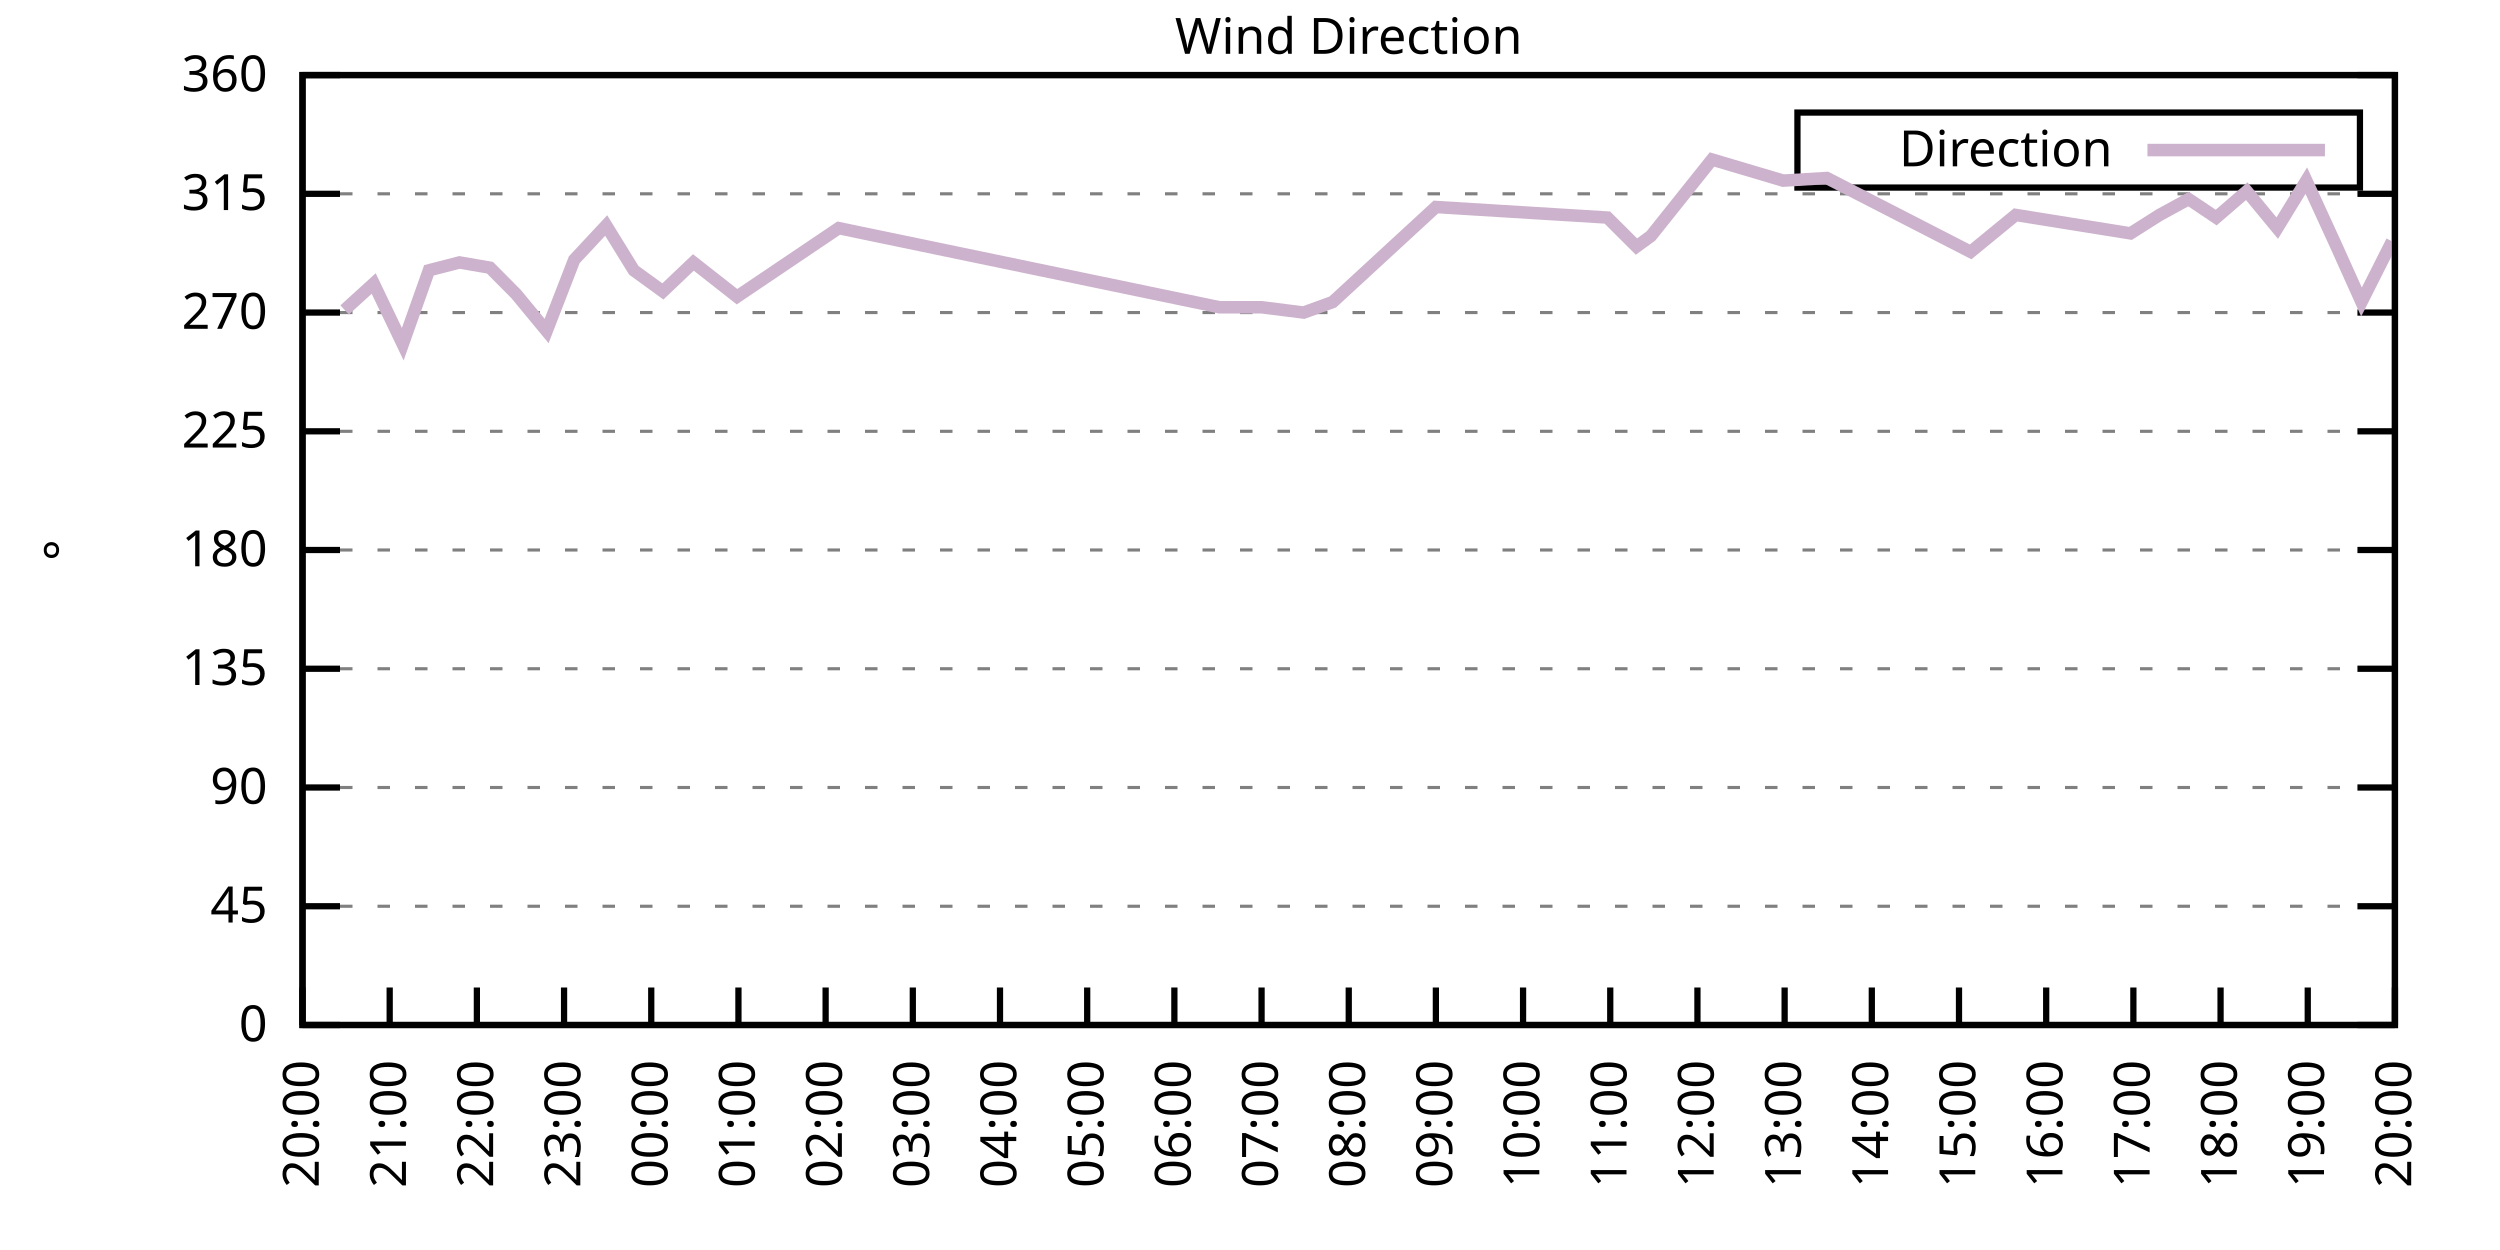
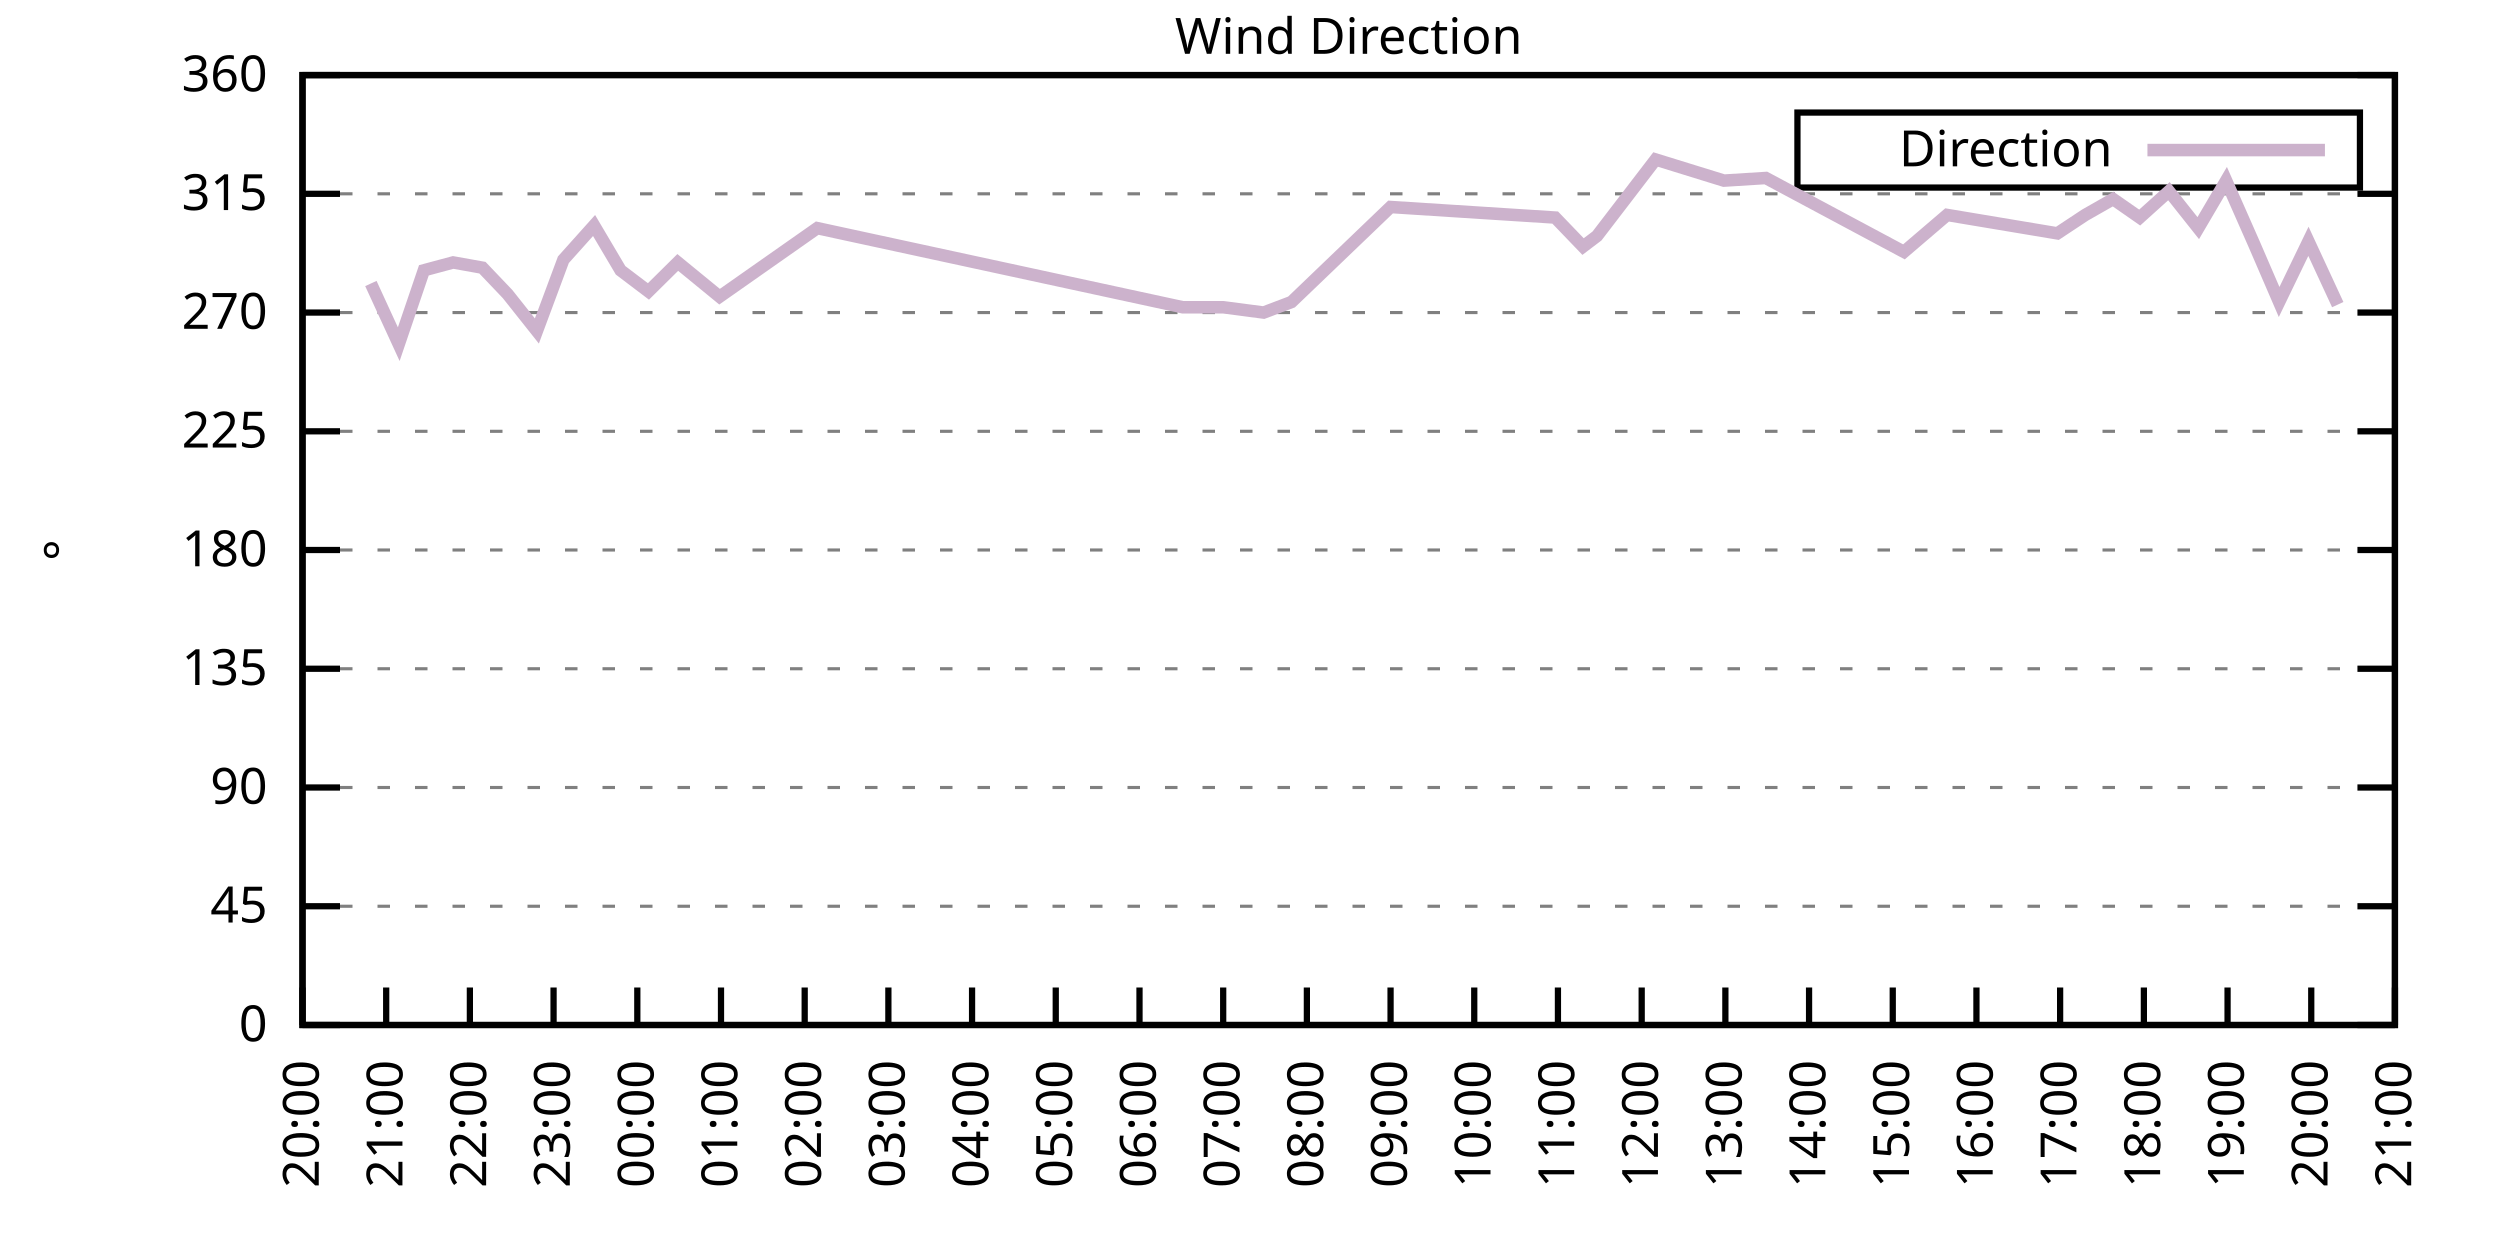
<svg xmlns="http://www.w3.org/2000/svg" xmlns:xlink="http://www.w3.org/1999/xlink" width="400" height="200" viewBox="0 0 400 200">
  <g id="gnuplot_canvas">
    <rect x="0" y="0" width="400" height="200" fill="none" />
    <defs>
      <circle id="gpDot" r="0.5" stroke-width="0.5" stroke="currentColor" />
      <path id="gpPt0" stroke-width="0.333" stroke="currentColor" d="M-1,0 h2 M0,-1 v2" />
      <path id="gpPt1" stroke-width="0.333" stroke="currentColor" d="M-1,-1 L1,1 M1,-1 L-1,1" />
      <path id="gpPt2" stroke-width="0.333" stroke="currentColor" d="M-1,0 L1,0 M0,-1 L0,1 M-1,-1 L1,1 M-1,1 L1,-1" />
      <rect id="gpPt3" stroke-width="0.333" stroke="currentColor" x="-1" y="-1" width="2" height="2" />
      <rect id="gpPt4" stroke-width="0.333" stroke="currentColor" fill="currentColor" x="-1" y="-1" width="2" height="2" />
      <circle id="gpPt5" stroke-width="0.333" stroke="currentColor" cx="0" cy="0" r="1" />
      <use xlink:href="#gpPt5" id="gpPt6" fill="currentColor" stroke="none" />
      <path id="gpPt7" stroke-width="0.333" stroke="currentColor" d="M0,-1.33 L-1.33,0.67 L1.33,0.67 z" />
      <use xlink:href="#gpPt7" id="gpPt8" fill="currentColor" stroke="none" />
      <use xlink:href="#gpPt7" id="gpPt9" stroke="currentColor" transform="rotate(180)" />
      <use xlink:href="#gpPt9" id="gpPt10" fill="currentColor" stroke="none" />
      <use xlink:href="#gpPt3" id="gpPt11" stroke="currentColor" transform="rotate(45)" />
      <use xlink:href="#gpPt11" id="gpPt12" fill="currentColor" stroke="none" />
      <path id="gpPt13" stroke-width="0.333" stroke="currentColor" d="M0,1.330 L1.265,0.411 L0.782,-1.067 L-0.782,-1.076 L-1.265,0.411 z" />
      <use xlink:href="#gpPt13" id="gpPt14" fill="currentColor" stroke="none" />
      <filter id="textbox" filterUnits="objectBoundingBox" x="0" y="0" height="1" width="1">
        <feFlood flood-color="white" flood-opacity="1" result="bgnd" />
        <feComposite in="SourceGraphic" in2="bgnd" operator="atop" />
      </filter>
      <filter id="greybox" filterUnits="objectBoundingBox" x="0" y="0" height="1" width="1">
        <feFlood flood-color="lightgrey" flood-opacity="1" result="grey" />
        <feComposite in="SourceGraphic" in2="grey" operator="atop" />
      </filter>
    </defs>
    <g fill="none" color="white" stroke="currentColor" stroke-width="1.00" stroke-linecap="butt" stroke-linejoin="miter">
</g>
    <g fill="none" color="black" stroke="currentColor" stroke-width="1.00" stroke-linecap="butt" stroke-linejoin="miter">
      <g stroke="none" shape-rendering="crispEdges">
        <polygon fill="rgb(255, 255, 255)" points="48.40,164.00 383.18,164.00 383.18,12.02 48.40,12.02 " />
      </g>
    </g>
    <g fill="none" color="black" stroke="currentColor" stroke-width="1.00" stroke-linecap="butt" stroke-linejoin="miter">
</g>
    <g fill="none" color="black" stroke="black" stroke-width="0.50" stroke-linecap="butt" stroke-linejoin="miter">
</g>
    <g fill="none" color="gray" stroke="currentColor" stroke-width="0.50" stroke-linecap="butt" stroke-linejoin="miter">
      <path stroke="gray" stroke-dasharray="2,4" class="gridline" d="M48.40,164.00 L383.19,164.00  " />
    </g>
    <g fill="none" color="gray" stroke="gray" stroke-width="1.00" stroke-linecap="butt" stroke-linejoin="miter">
</g>
    <g fill="none" color="black" stroke="currentColor" stroke-width="1.00" stroke-linecap="butt" stroke-linejoin="miter">
      <path stroke="black" d="M48.40,164.00 L54.40,164.00 M383.19,164.00 L377.19,164.00  " />
      <g transform="translate(42.80,166.60)" stroke="none" fill="black" font-family="Sans" font-size="8.00" text-anchor="end">
        <text>
          <tspan font-family="Sans"> 0</tspan>
        </text>
      </g>
    </g>
    <g fill="none" color="black" stroke="currentColor" stroke-width="1.00" stroke-linecap="butt" stroke-linejoin="miter">
</g>
    <g fill="none" color="black" stroke="black" stroke-width="0.50" stroke-linecap="butt" stroke-linejoin="miter">
</g>
    <g fill="none" color="gray" stroke="currentColor" stroke-width="0.50" stroke-linecap="butt" stroke-linejoin="miter">
      <path stroke="gray" stroke-dasharray="2,4" class="gridline" d="M48.40,145.00 L383.19,145.00  " />
    </g>
    <g fill="none" color="gray" stroke="gray" stroke-width="1.00" stroke-linecap="butt" stroke-linejoin="miter">
</g>
    <g fill="none" color="black" stroke="currentColor" stroke-width="1.00" stroke-linecap="butt" stroke-linejoin="miter">
      <path stroke="black" d="M48.40,145.00 L54.40,145.00 M383.19,145.00 L377.19,145.00  " />
      <g transform="translate(42.80,147.60)" stroke="none" fill="black" font-family="Sans" font-size="8.00" text-anchor="end">
        <text>
          <tspan font-family="Sans"> 45</tspan>
        </text>
      </g>
    </g>
    <g fill="none" color="black" stroke="currentColor" stroke-width="1.00" stroke-linecap="butt" stroke-linejoin="miter">
</g>
    <g fill="none" color="black" stroke="black" stroke-width="0.50" stroke-linecap="butt" stroke-linejoin="miter">
</g>
    <g fill="none" color="gray" stroke="currentColor" stroke-width="0.50" stroke-linecap="butt" stroke-linejoin="miter">
      <path stroke="gray" stroke-dasharray="2,4" class="gridline" d="M48.40,126.00 L383.19,126.00  " />
    </g>
    <g fill="none" color="gray" stroke="gray" stroke-width="1.00" stroke-linecap="butt" stroke-linejoin="miter">
</g>
    <g fill="none" color="black" stroke="currentColor" stroke-width="1.00" stroke-linecap="butt" stroke-linejoin="miter">
      <path stroke="black" d="M48.40,126.00 L54.40,126.00 M383.19,126.00 L377.19,126.00  " />
      <g transform="translate(42.80,128.60)" stroke="none" fill="black" font-family="Sans" font-size="8.00" text-anchor="end">
        <text>
          <tspan font-family="Sans"> 90</tspan>
        </text>
      </g>
    </g>
    <g fill="none" color="black" stroke="currentColor" stroke-width="1.00" stroke-linecap="butt" stroke-linejoin="miter">
</g>
    <g fill="none" color="black" stroke="black" stroke-width="0.50" stroke-linecap="butt" stroke-linejoin="miter">
</g>
    <g fill="none" color="gray" stroke="currentColor" stroke-width="0.50" stroke-linecap="butt" stroke-linejoin="miter">
      <path stroke="gray" stroke-dasharray="2,4" class="gridline" d="M48.40,107.00 L383.19,107.00  " />
    </g>
    <g fill="none" color="gray" stroke="gray" stroke-width="1.00" stroke-linecap="butt" stroke-linejoin="miter">
</g>
    <g fill="none" color="black" stroke="currentColor" stroke-width="1.00" stroke-linecap="butt" stroke-linejoin="miter">
      <path stroke="black" d="M48.40,107.00 L54.40,107.00 M383.19,107.00 L377.19,107.00  " />
      <g transform="translate(42.80,109.60)" stroke="none" fill="black" font-family="Sans" font-size="8.00" text-anchor="end">
        <text>
          <tspan font-family="Sans"> 135</tspan>
        </text>
      </g>
    </g>
    <g fill="none" color="black" stroke="currentColor" stroke-width="1.00" stroke-linecap="butt" stroke-linejoin="miter">
</g>
    <g fill="none" color="black" stroke="black" stroke-width="0.50" stroke-linecap="butt" stroke-linejoin="miter">
</g>
    <g fill="none" color="gray" stroke="currentColor" stroke-width="0.50" stroke-linecap="butt" stroke-linejoin="miter">
      <path stroke="gray" stroke-dasharray="2,4" class="gridline" d="M48.40,88.00 L383.19,88.00  " />
    </g>
    <g fill="none" color="gray" stroke="gray" stroke-width="1.00" stroke-linecap="butt" stroke-linejoin="miter">
</g>
    <g fill="none" color="black" stroke="currentColor" stroke-width="1.00" stroke-linecap="butt" stroke-linejoin="miter">
      <path stroke="black" d="M48.40,88.00 L54.40,88.00 M383.19,88.00 L377.19,88.00  " />
      <g transform="translate(42.80,90.60)" stroke="none" fill="black" font-family="Sans" font-size="8.00" text-anchor="end">
        <text>
          <tspan font-family="Sans"> 180</tspan>
        </text>
      </g>
    </g>
    <g fill="none" color="black" stroke="currentColor" stroke-width="1.00" stroke-linecap="butt" stroke-linejoin="miter">
</g>
    <g fill="none" color="black" stroke="black" stroke-width="0.50" stroke-linecap="butt" stroke-linejoin="miter">
</g>
    <g fill="none" color="gray" stroke="currentColor" stroke-width="0.50" stroke-linecap="butt" stroke-linejoin="miter">
      <path stroke="gray" stroke-dasharray="2,4" class="gridline" d="M48.40,69.01 L383.19,69.01  " />
    </g>
    <g fill="none" color="gray" stroke="gray" stroke-width="1.00" stroke-linecap="butt" stroke-linejoin="miter">
</g>
    <g fill="none" color="black" stroke="currentColor" stroke-width="1.00" stroke-linecap="butt" stroke-linejoin="miter">
      <path stroke="black" d="M48.40,69.01 L54.40,69.01 M383.19,69.01 L377.19,69.01  " />
      <g transform="translate(42.80,71.61)" stroke="none" fill="black" font-family="Sans" font-size="8.00" text-anchor="end">
        <text>
          <tspan font-family="Sans"> 225</tspan>
        </text>
      </g>
    </g>
    <g fill="none" color="black" stroke="currentColor" stroke-width="1.00" stroke-linecap="butt" stroke-linejoin="miter">
</g>
    <g fill="none" color="black" stroke="black" stroke-width="0.50" stroke-linecap="butt" stroke-linejoin="miter">
</g>
    <g fill="none" color="gray" stroke="currentColor" stroke-width="0.50" stroke-linecap="butt" stroke-linejoin="miter">
      <path stroke="gray" stroke-dasharray="2,4" class="gridline" d="M48.40,50.01 L383.19,50.01  " />
    </g>
    <g fill="none" color="gray" stroke="gray" stroke-width="1.00" stroke-linecap="butt" stroke-linejoin="miter">
</g>
    <g fill="none" color="black" stroke="currentColor" stroke-width="1.00" stroke-linecap="butt" stroke-linejoin="miter">
      <path stroke="black" d="M48.40,50.01 L54.40,50.01 M383.19,50.01 L377.19,50.01  " />
      <g transform="translate(42.80,52.61)" stroke="none" fill="black" font-family="Sans" font-size="8.00" text-anchor="end">
        <text>
          <tspan font-family="Sans"> 270</tspan>
        </text>
      </g>
    </g>
    <g fill="none" color="black" stroke="currentColor" stroke-width="1.00" stroke-linecap="butt" stroke-linejoin="miter">
</g>
    <g fill="none" color="black" stroke="black" stroke-width="0.50" stroke-linecap="butt" stroke-linejoin="miter">
</g>
    <g fill="none" color="gray" stroke="currentColor" stroke-width="0.50" stroke-linecap="butt" stroke-linejoin="miter">
      <path stroke="gray" stroke-dasharray="2,4" class="gridline" d="M48.40,31.01 L383.19,31.01  " />
    </g>
    <g fill="none" color="gray" stroke="gray" stroke-width="1.00" stroke-linecap="butt" stroke-linejoin="miter">
</g>
    <g fill="none" color="black" stroke="currentColor" stroke-width="1.00" stroke-linecap="butt" stroke-linejoin="miter">
      <path stroke="black" d="M48.40,31.01 L54.40,31.01 M383.19,31.01 L377.19,31.01  " />
      <g transform="translate(42.80,33.61)" stroke="none" fill="black" font-family="Sans" font-size="8.00" text-anchor="end">
        <text>
          <tspan font-family="Sans"> 315</tspan>
        </text>
      </g>
    </g>
    <g fill="none" color="black" stroke="currentColor" stroke-width="1.00" stroke-linecap="butt" stroke-linejoin="miter">
</g>
    <g fill="none" color="black" stroke="black" stroke-width="0.50" stroke-linecap="butt" stroke-linejoin="miter">
</g>
    <g fill="none" color="gray" stroke="currentColor" stroke-width="0.50" stroke-linecap="butt" stroke-linejoin="miter">
      <path stroke="gray" stroke-dasharray="2,4" class="gridline" d="M48.40,12.01 L383.19,12.01  " />
    </g>
    <g fill="none" color="gray" stroke="gray" stroke-width="1.00" stroke-linecap="butt" stroke-linejoin="miter">
</g>
    <g fill="none" color="black" stroke="currentColor" stroke-width="1.00" stroke-linecap="butt" stroke-linejoin="miter">
      <path stroke="black" d="M48.40,12.01 L54.40,12.01 M383.19,12.01 L377.19,12.01  " />
      <g transform="translate(42.80,14.61)" stroke="none" fill="black" font-family="Sans" font-size="8.00" text-anchor="end">
        <text>
          <tspan font-family="Sans"> 360</tspan>
        </text>
      </g>
    </g>
    <g fill="none" color="black" stroke="currentColor" stroke-width="1.00" stroke-linecap="butt" stroke-linejoin="miter">
      <path stroke="black" d="M48.40,164.00 L48.40,158.00  " />
      <g transform="translate(51.00,169.60) rotate(270.00)" stroke="none" fill="black" font-family="Sans" font-size="8.00" text-anchor="end">
        <text>
          <tspan font-family="Sans">20:00</tspan>
        </text>
      </g>
    </g>
    <g fill="none" color="black" stroke="currentColor" stroke-width="1.00" stroke-linecap="butt" stroke-linejoin="miter">
-       <path stroke="black" d="M62.35,164.00 L62.35,158.00  " />
-       <g transform="translate(64.95,169.60) rotate(270.00)" stroke="none" fill="black" font-family="Sans" font-size="8.00" text-anchor="end">
+       <path stroke="black" d="M61.79,164.00 L61.79,158.00  " />
+       <g transform="translate(64.39,169.60) rotate(270.00)" stroke="none" fill="black" font-family="Sans" font-size="8.00" text-anchor="end">
        <text>
          <tspan font-family="Sans">21:00</tspan>
        </text>
      </g>
    </g>
    <g fill="none" color="black" stroke="currentColor" stroke-width="1.00" stroke-linecap="butt" stroke-linejoin="miter">
-       <path stroke="black" d="M76.30,164.00 L76.30,158.00  " />
-       <g transform="translate(78.90,169.60) rotate(270.00)" stroke="none" fill="black" font-family="Sans" font-size="8.00" text-anchor="end">
+       <path stroke="black" d="M75.18,164.00 L75.18,158.00  " />
+       <g transform="translate(77.78,169.60) rotate(270.00)" stroke="none" fill="black" font-family="Sans" font-size="8.00" text-anchor="end">
        <text>
          <tspan font-family="Sans">22:00</tspan>
        </text>
      </g>
    </g>
    <g fill="none" color="black" stroke="currentColor" stroke-width="1.00" stroke-linecap="butt" stroke-linejoin="miter">
-       <path stroke="black" d="M90.25,164.00 L90.25,158.00  " />
-       <g transform="translate(92.85,169.60) rotate(270.00)" stroke="none" fill="black" font-family="Sans" font-size="8.00" text-anchor="end">
+       <path stroke="black" d="M88.57,164.00 L88.57,158.00  " />
+       <g transform="translate(91.17,169.60) rotate(270.00)" stroke="none" fill="black" font-family="Sans" font-size="8.00" text-anchor="end">
        <text>
          <tspan font-family="Sans">23:00</tspan>
        </text>
      </g>
    </g>
    <g fill="none" color="black" stroke="currentColor" stroke-width="1.00" stroke-linecap="butt" stroke-linejoin="miter">
-       <path stroke="black" d="M104.20,164.00 L104.20,158.00  " />
-       <g transform="translate(106.80,169.60) rotate(270.00)" stroke="none" fill="black" font-family="Sans" font-size="8.00" text-anchor="end">
+       <path stroke="black" d="M101.97,164.00 L101.97,158.00  " />
+       <g transform="translate(104.57,169.60) rotate(270.00)" stroke="none" fill="black" font-family="Sans" font-size="8.00" text-anchor="end">
        <text>
          <tspan font-family="Sans">00:00</tspan>
        </text>
      </g>
    </g>
    <g fill="none" color="black" stroke="currentColor" stroke-width="1.00" stroke-linecap="butt" stroke-linejoin="miter">
-       <path stroke="black" d="M118.15,164.00 L118.15,158.00  " />
-       <g transform="translate(120.75,169.60) rotate(270.00)" stroke="none" fill="black" font-family="Sans" font-size="8.00" text-anchor="end">
+       <path stroke="black" d="M115.36,164.00 L115.36,158.00  " />
+       <g transform="translate(117.96,169.60) rotate(270.00)" stroke="none" fill="black" font-family="Sans" font-size="8.00" text-anchor="end">
        <text>
          <tspan font-family="Sans">01:00</tspan>
        </text>
      </g>
    </g>
    <g fill="none" color="black" stroke="currentColor" stroke-width="1.00" stroke-linecap="butt" stroke-linejoin="miter">
-       <path stroke="black" d="M132.10,164.00 L132.10,158.00  " />
-       <g transform="translate(134.70,169.60) rotate(270.00)" stroke="none" fill="black" font-family="Sans" font-size="8.00" text-anchor="end">
+       <path stroke="black" d="M128.75,164.00 L128.75,158.00  " />
+       <g transform="translate(131.35,169.60) rotate(270.00)" stroke="none" fill="black" font-family="Sans" font-size="8.00" text-anchor="end">
        <text>
          <tspan font-family="Sans">02:00</tspan>
        </text>
      </g>
    </g>
    <g fill="none" color="black" stroke="currentColor" stroke-width="1.00" stroke-linecap="butt" stroke-linejoin="miter">
-       <path stroke="black" d="M146.05,164.00 L146.05,158.00  " />
-       <g transform="translate(148.65,169.60) rotate(270.00)" stroke="none" fill="black" font-family="Sans" font-size="8.00" text-anchor="end">
+       <path stroke="black" d="M142.14,164.00 L142.14,158.00  " />
+       <g transform="translate(144.74,169.60) rotate(270.00)" stroke="none" fill="black" font-family="Sans" font-size="8.00" text-anchor="end">
        <text>
          <tspan font-family="Sans">03:00</tspan>
        </text>
      </g>
    </g>
    <g fill="none" color="black" stroke="currentColor" stroke-width="1.00" stroke-linecap="butt" stroke-linejoin="miter">
-       <path stroke="black" d="M160.00,164.00 L160.00,158.00  " />
-       <g transform="translate(162.60,169.60) rotate(270.00)" stroke="none" fill="black" font-family="Sans" font-size="8.00" text-anchor="end">
+       <path stroke="black" d="M155.53,164.00 L155.53,158.00  " />
+       <g transform="translate(158.13,169.60) rotate(270.00)" stroke="none" fill="black" font-family="Sans" font-size="8.00" text-anchor="end">
        <text>
          <tspan font-family="Sans">04:00</tspan>
        </text>
      </g>
    </g>
    <g fill="none" color="black" stroke="currentColor" stroke-width="1.00" stroke-linecap="butt" stroke-linejoin="miter">
-       <path stroke="black" d="M173.95,164.00 L173.95,158.00  " />
-       <g transform="translate(176.55,169.60) rotate(270.00)" stroke="none" fill="black" font-family="Sans" font-size="8.00" text-anchor="end">
+       <path stroke="black" d="M168.92,164.00 L168.92,158.00  " />
+       <g transform="translate(171.52,169.60) rotate(270.00)" stroke="none" fill="black" font-family="Sans" font-size="8.00" text-anchor="end">
        <text>
          <tspan font-family="Sans">05:00</tspan>
        </text>
      </g>
    </g>
    <g fill="none" color="black" stroke="currentColor" stroke-width="1.00" stroke-linecap="butt" stroke-linejoin="miter">
-       <path stroke="black" d="M187.90,164.00 L187.90,158.00  " />
-       <g transform="translate(190.50,169.60) rotate(270.00)" stroke="none" fill="black" font-family="Sans" font-size="8.00" text-anchor="end">
+       <path stroke="black" d="M182.32,164.00 L182.32,158.00  " />
+       <g transform="translate(184.92,169.60) rotate(270.00)" stroke="none" fill="black" font-family="Sans" font-size="8.00" text-anchor="end">
        <text>
          <tspan font-family="Sans">06:00</tspan>
        </text>
      </g>
    </g>
    <g fill="none" color="black" stroke="currentColor" stroke-width="1.00" stroke-linecap="butt" stroke-linejoin="miter">
-       <path stroke="black" d="M201.85,164.00 L201.85,158.00  " />
-       <g transform="translate(204.45,169.60) rotate(270.00)" stroke="none" fill="black" font-family="Sans" font-size="8.00" text-anchor="end">
+       <path stroke="black" d="M195.71,164.00 L195.71,158.00  " />
+       <g transform="translate(198.31,169.60) rotate(270.00)" stroke="none" fill="black" font-family="Sans" font-size="8.00" text-anchor="end">
        <text>
          <tspan font-family="Sans">07:00</tspan>
        </text>
      </g>
    </g>
    <g fill="none" color="black" stroke="currentColor" stroke-width="1.00" stroke-linecap="butt" stroke-linejoin="miter">
-       <path stroke="black" d="M215.80,164.00 L215.80,158.00  " />
-       <g transform="translate(218.40,169.60) rotate(270.00)" stroke="none" fill="black" font-family="Sans" font-size="8.00" text-anchor="end">
+       <path stroke="black" d="M209.10,164.00 L209.10,158.00  " />
+       <g transform="translate(211.70,169.60) rotate(270.00)" stroke="none" fill="black" font-family="Sans" font-size="8.00" text-anchor="end">
        <text>
          <tspan font-family="Sans">08:00</tspan>
        </text>
      </g>
    </g>
    <g fill="none" color="black" stroke="currentColor" stroke-width="1.00" stroke-linecap="butt" stroke-linejoin="miter">
-       <path stroke="black" d="M229.74,164.00 L229.74,158.00  " />
-       <g transform="translate(232.34,169.60) rotate(270.00)" stroke="none" fill="black" font-family="Sans" font-size="8.00" text-anchor="end">
+       <path stroke="black" d="M222.49,164.00 L222.49,158.00  " />
+       <g transform="translate(225.09,169.60) rotate(270.00)" stroke="none" fill="black" font-family="Sans" font-size="8.00" text-anchor="end">
        <text>
          <tspan font-family="Sans">09:00</tspan>
        </text>
      </g>
    </g>
    <g fill="none" color="black" stroke="currentColor" stroke-width="1.00" stroke-linecap="butt" stroke-linejoin="miter">
-       <path stroke="black" d="M243.69,164.00 L243.69,158.00  " />
-       <g transform="translate(246.29,169.60) rotate(270.00)" stroke="none" fill="black" font-family="Sans" font-size="8.00" text-anchor="end">
+       <path stroke="black" d="M235.88,164.00 L235.88,158.00  " />
+       <g transform="translate(238.48,169.60) rotate(270.00)" stroke="none" fill="black" font-family="Sans" font-size="8.00" text-anchor="end">
        <text>
          <tspan font-family="Sans">10:00</tspan>
        </text>
      </g>
    </g>
    <g fill="none" color="black" stroke="currentColor" stroke-width="1.00" stroke-linecap="butt" stroke-linejoin="miter">
-       <path stroke="black" d="M257.64,164.00 L257.64,158.00  " />
-       <g transform="translate(260.24,169.60) rotate(270.00)" stroke="none" fill="black" font-family="Sans" font-size="8.00" text-anchor="end">
+       <path stroke="black" d="M249.27,164.00 L249.27,158.00  " />
+       <g transform="translate(251.87,169.60) rotate(270.00)" stroke="none" fill="black" font-family="Sans" font-size="8.00" text-anchor="end">
        <text>
          <tspan font-family="Sans">11:00</tspan>
        </text>
      </g>
    </g>
    <g fill="none" color="black" stroke="currentColor" stroke-width="1.00" stroke-linecap="butt" stroke-linejoin="miter">
-       <path stroke="black" d="M271.59,164.00 L271.59,158.00  " />
-       <g transform="translate(274.19,169.60) rotate(270.00)" stroke="none" fill="black" font-family="Sans" font-size="8.00" text-anchor="end">
+       <path stroke="black" d="M262.67,164.00 L262.67,158.00  " />
+       <g transform="translate(265.27,169.60) rotate(270.00)" stroke="none" fill="black" font-family="Sans" font-size="8.00" text-anchor="end">
        <text>
          <tspan font-family="Sans">12:00</tspan>
        </text>
      </g>
    </g>
    <g fill="none" color="black" stroke="currentColor" stroke-width="1.00" stroke-linecap="butt" stroke-linejoin="miter">
-       <path stroke="black" d="M285.54,164.00 L285.54,158.00  " />
-       <g transform="translate(288.14,169.60) rotate(270.00)" stroke="none" fill="black" font-family="Sans" font-size="8.00" text-anchor="end">
+       <path stroke="black" d="M276.06,164.00 L276.06,158.00  " />
+       <g transform="translate(278.66,169.60) rotate(270.00)" stroke="none" fill="black" font-family="Sans" font-size="8.00" text-anchor="end">
        <text>
          <tspan font-family="Sans">13:00</tspan>
        </text>
      </g>
    </g>
    <g fill="none" color="black" stroke="currentColor" stroke-width="1.00" stroke-linecap="butt" stroke-linejoin="miter">
-       <path stroke="black" d="M299.49,164.00 L299.49,158.00  " />
-       <g transform="translate(302.09,169.60) rotate(270.00)" stroke="none" fill="black" font-family="Sans" font-size="8.00" text-anchor="end">
+       <path stroke="black" d="M289.45,164.00 L289.45,158.00  " />
+       <g transform="translate(292.05,169.60) rotate(270.00)" stroke="none" fill="black" font-family="Sans" font-size="8.00" text-anchor="end">
        <text>
          <tspan font-family="Sans">14:00</tspan>
        </text>
      </g>
    </g>
    <g fill="none" color="black" stroke="currentColor" stroke-width="1.00" stroke-linecap="butt" stroke-linejoin="miter">
-       <path stroke="black" d="M313.44,164.00 L313.44,158.00  " />
-       <g transform="translate(316.04,169.60) rotate(270.00)" stroke="none" fill="black" font-family="Sans" font-size="8.00" text-anchor="end">
+       <path stroke="black" d="M302.84,164.00 L302.84,158.00  " />
+       <g transform="translate(305.44,169.60) rotate(270.00)" stroke="none" fill="black" font-family="Sans" font-size="8.00" text-anchor="end">
        <text>
          <tspan font-family="Sans">15:00</tspan>
        </text>
      </g>
    </g>
    <g fill="none" color="black" stroke="currentColor" stroke-width="1.00" stroke-linecap="butt" stroke-linejoin="miter">
-       <path stroke="black" d="M327.39,164.00 L327.39,158.00  " />
-       <g transform="translate(329.99,169.60) rotate(270.00)" stroke="none" fill="black" font-family="Sans" font-size="8.00" text-anchor="end">
+       <path stroke="black" d="M316.23,164.00 L316.23,158.00  " />
+       <g transform="translate(318.83,169.60) rotate(270.00)" stroke="none" fill="black" font-family="Sans" font-size="8.00" text-anchor="end">
        <text>
          <tspan font-family="Sans">16:00</tspan>
        </text>
      </g>
    </g>
    <g fill="none" color="black" stroke="currentColor" stroke-width="1.00" stroke-linecap="butt" stroke-linejoin="miter">
-       <path stroke="black" d="M341.34,164.00 L341.34,158.00  " />
-       <g transform="translate(343.94,169.60) rotate(270.00)" stroke="none" fill="black" font-family="Sans" font-size="8.00" text-anchor="end">
+       <path stroke="black" d="M329.62,164.00 L329.62,158.00  " />
+       <g transform="translate(332.22,169.60) rotate(270.00)" stroke="none" fill="black" font-family="Sans" font-size="8.00" text-anchor="end">
        <text>
          <tspan font-family="Sans">17:00</tspan>
        </text>
      </g>
    </g>
    <g fill="none" color="black" stroke="currentColor" stroke-width="1.00" stroke-linecap="butt" stroke-linejoin="miter">
-       <path stroke="black" d="M355.29,164.00 L355.29,158.00  " />
-       <g transform="translate(357.89,169.60) rotate(270.00)" stroke="none" fill="black" font-family="Sans" font-size="8.00" text-anchor="end">
+       <path stroke="black" d="M343.02,164.00 L343.02,158.00  " />
+       <g transform="translate(345.62,169.60) rotate(270.00)" stroke="none" fill="black" font-family="Sans" font-size="8.00" text-anchor="end">
        <text>
          <tspan font-family="Sans">18:00</tspan>
        </text>
      </g>
    </g>
    <g fill="none" color="black" stroke="currentColor" stroke-width="1.00" stroke-linecap="butt" stroke-linejoin="miter">
-       <path stroke="black" d="M369.24,164.00 L369.24,158.00  " />
-       <g transform="translate(371.84,169.60) rotate(270.00)" stroke="none" fill="black" font-family="Sans" font-size="8.00" text-anchor="end">
+       <path stroke="black" d="M356.41,164.00 L356.41,158.00  " />
+       <g transform="translate(359.01,169.60) rotate(270.00)" stroke="none" fill="black" font-family="Sans" font-size="8.00" text-anchor="end">
        <text>
          <tspan font-family="Sans">19:00</tspan>
+         </text>
+       </g>
+     </g>
+     <g fill="none" color="black" stroke="currentColor" stroke-width="1.00" stroke-linecap="butt" stroke-linejoin="miter">
+       <path stroke="black" d="M369.80,164.00 L369.80,158.00  " />
+       <g transform="translate(372.40,169.60) rotate(270.00)" stroke="none" fill="black" font-family="Sans" font-size="8.00" text-anchor="end">
+         <text>
+           <tspan font-family="Sans">20:00</tspan>
        </text>
      </g>
    </g>
    <g fill="none" color="black" stroke="currentColor" stroke-width="1.00" stroke-linecap="butt" stroke-linejoin="miter">
      <path stroke="black" d="M383.19,164.00 L383.19,158.00  " />
      <g transform="translate(385.79,169.60) rotate(270.00)" stroke="none" fill="black" font-family="Sans" font-size="8.00" text-anchor="end">
        <text>
-           <tspan font-family="Sans">20:00</tspan>
+           <tspan font-family="Sans">21:00</tspan>
        </text>
      </g>
    </g>
    <g fill="none" color="black" stroke="currentColor" stroke-width="1.00" stroke-linecap="butt" stroke-linejoin="miter">
</g>
    <g fill="none" color="black" stroke="currentColor" stroke-width="1.00" stroke-linecap="butt" stroke-linejoin="miter">
      <path stroke="black" d="M48.40,12.01 L48.40,164.00 L383.19,164.00 L383.19,12.01 L48.40,12.01 Z  " />
    </g>
    <g fill="none" color="black" stroke="currentColor" stroke-width="1.00" stroke-linecap="butt" stroke-linejoin="miter">
</g>
    <g fill="none" color="black" stroke="currentColor" stroke-width="1.00" stroke-linecap="butt" stroke-linejoin="miter">
      <path stroke="black" d="M287.59,30.01 L287.59,18.01 L377.59,18.01 L377.59,30.01 L287.59,30.01 Z  " />
    </g>
    <g id="Wind_direction_plot_1">
      <g fill="none" color="white" stroke="black" stroke-width="2.00" stroke-linecap="butt" stroke-linejoin="miter">
</g>
      <g fill="none" color="black" stroke="currentColor" stroke-width="2.00" stroke-linecap="butt" stroke-linejoin="miter">
        <g transform="translate(337.99,26.61)" stroke="none" fill="black" font-family="Sans" font-size="8.00" text-anchor="end">
          <text>
            <tspan font-family="Sans">Direction</tspan>
          </text>
        </g>
      </g>
      <g fill="none" color="black" stroke="currentColor" stroke-width="2.00" stroke-linecap="butt" stroke-linejoin="miter">
-         <path stroke="rgb(204, 178, 204)" d="M343.59,24.01 L371.99,24.01 M55.14,49.59 L59.79,45.36 L64.44,55.07 L68.63,43.25 L73.51,41.99 L78.39,42.83   L82.58,47.05 L87.46,52.96 L91.88,41.56 L96.99,36.08 L101.41,43.25 L106.06,46.63 L110.94,41.99 L117.92,47.47   L134.19,36.50 L195.10,49.16 L201.85,49.16 L208.59,50.01 L213.24,48.32 L229.74,33.12 L257.18,34.81 L261.83,39.45   L264.15,37.76 L273.92,25.52 L285.31,28.90 L292.29,28.48 L315.30,40.30 L322.51,34.39 L340.88,37.34 L345.53,34.39   L350.18,31.85 L354.59,34.81 L359.48,30.59 L364.36,36.50 L369.01,28.90 L373.66,39.03 L377.84,48.32 L382.73,38.61    " />
+         <path stroke="rgb(204, 178, 204)" d="M343.59,24.01 L371.99,24.01 M59.34,45.36 L63.80,55.07 L67.82,43.25 L72.50,41.99 L77.19,42.83 L81.21,47.05   L85.90,52.96 L90.14,41.56 L95.05,36.08 L99.29,43.25 L103.75,46.63 L108.44,41.99 L115.13,47.47 L130.76,36.50   L189.23,49.16 L195.71,49.16 L202.18,50.01 L206.64,48.32 L222.49,33.12 L248.83,34.81 L253.29,39.45 L255.52,37.76   L264.90,25.52 L275.83,28.90 L282.53,28.48 L304.63,40.30 L311.54,34.39 L329.18,37.34 L333.64,34.39 L338.10,31.85   L342.35,34.81 L347.03,30.59 L351.72,36.50 L356.18,28.90 L360.65,39.03 L364.66,48.32 L369.35,38.61 L374.04,48.74    " />
      </g>
    </g>
    <g fill="none" color="black" stroke="currentColor" stroke-width="2.00" stroke-linecap="butt" stroke-linejoin="miter">
</g>
    <g fill="none" color="black" stroke="black" stroke-width="1.00" stroke-linecap="butt" stroke-linejoin="miter">
</g>
    <g fill="none" color="black" stroke="currentColor" stroke-width="1.00" stroke-linecap="butt" stroke-linejoin="miter">
      <path stroke="black" d="M48.40,12.01 L48.40,164.00 L383.19,164.00 L383.19,12.01 L48.40,12.01 Z  " />
      <g transform="translate(12.80,88.01) rotate(270.00)" stroke="none" fill="black" font-family="Sans" font-size="8.00" text-anchor="middle">
        <text>
          <tspan font-family="Sans">°</tspan>
        </text>
      </g>
    </g>
    <g fill="none" color="black" stroke="currentColor" stroke-width="1.00" stroke-linecap="butt" stroke-linejoin="miter">
</g>
    <g fill="none" color="black" stroke="currentColor" stroke-width="1.00" stroke-linecap="butt" stroke-linejoin="miter">
      <g transform="translate(215.79,8.61)" stroke="none" fill="black" font-family="Sans" font-size="8.00" text-anchor="middle">
        <text>
          <tspan font-family="Sans">Wind Direction</tspan>
        </text>
      </g>
    </g>
    <g fill="none" color="black" stroke="currentColor" stroke-width="1.00" stroke-linecap="butt" stroke-linejoin="miter">
</g>
  </g>
</svg>
